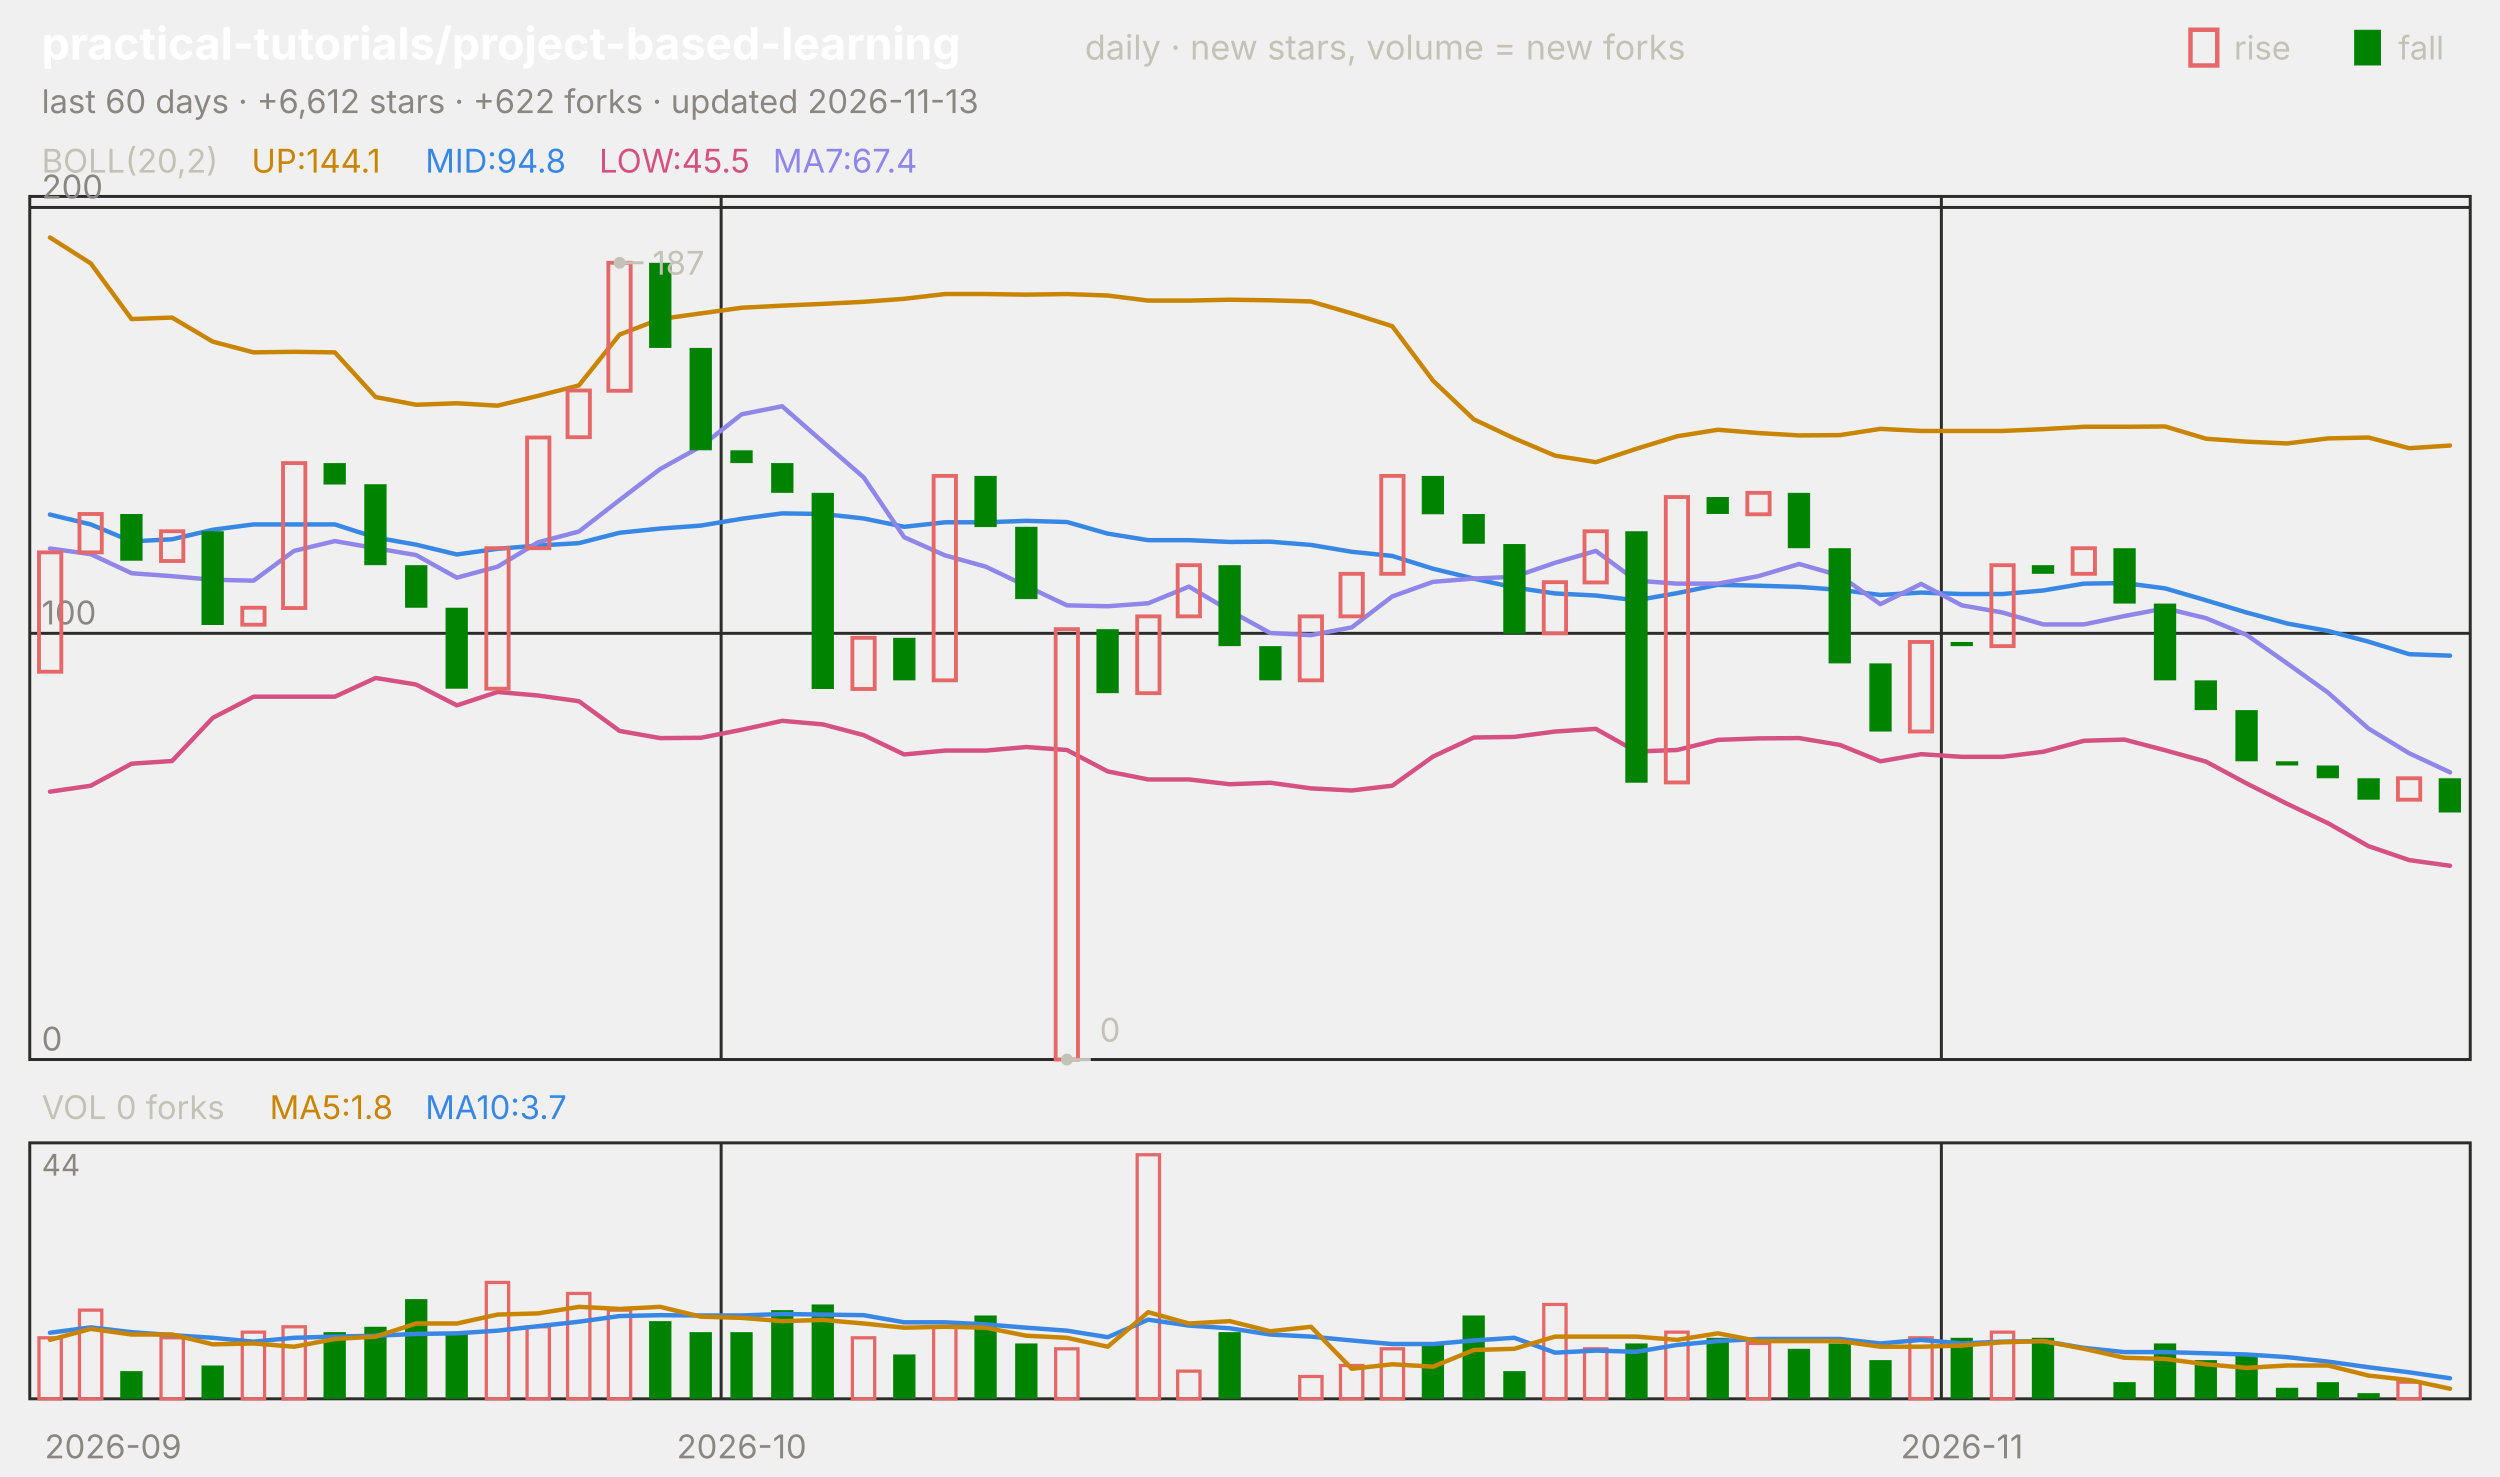
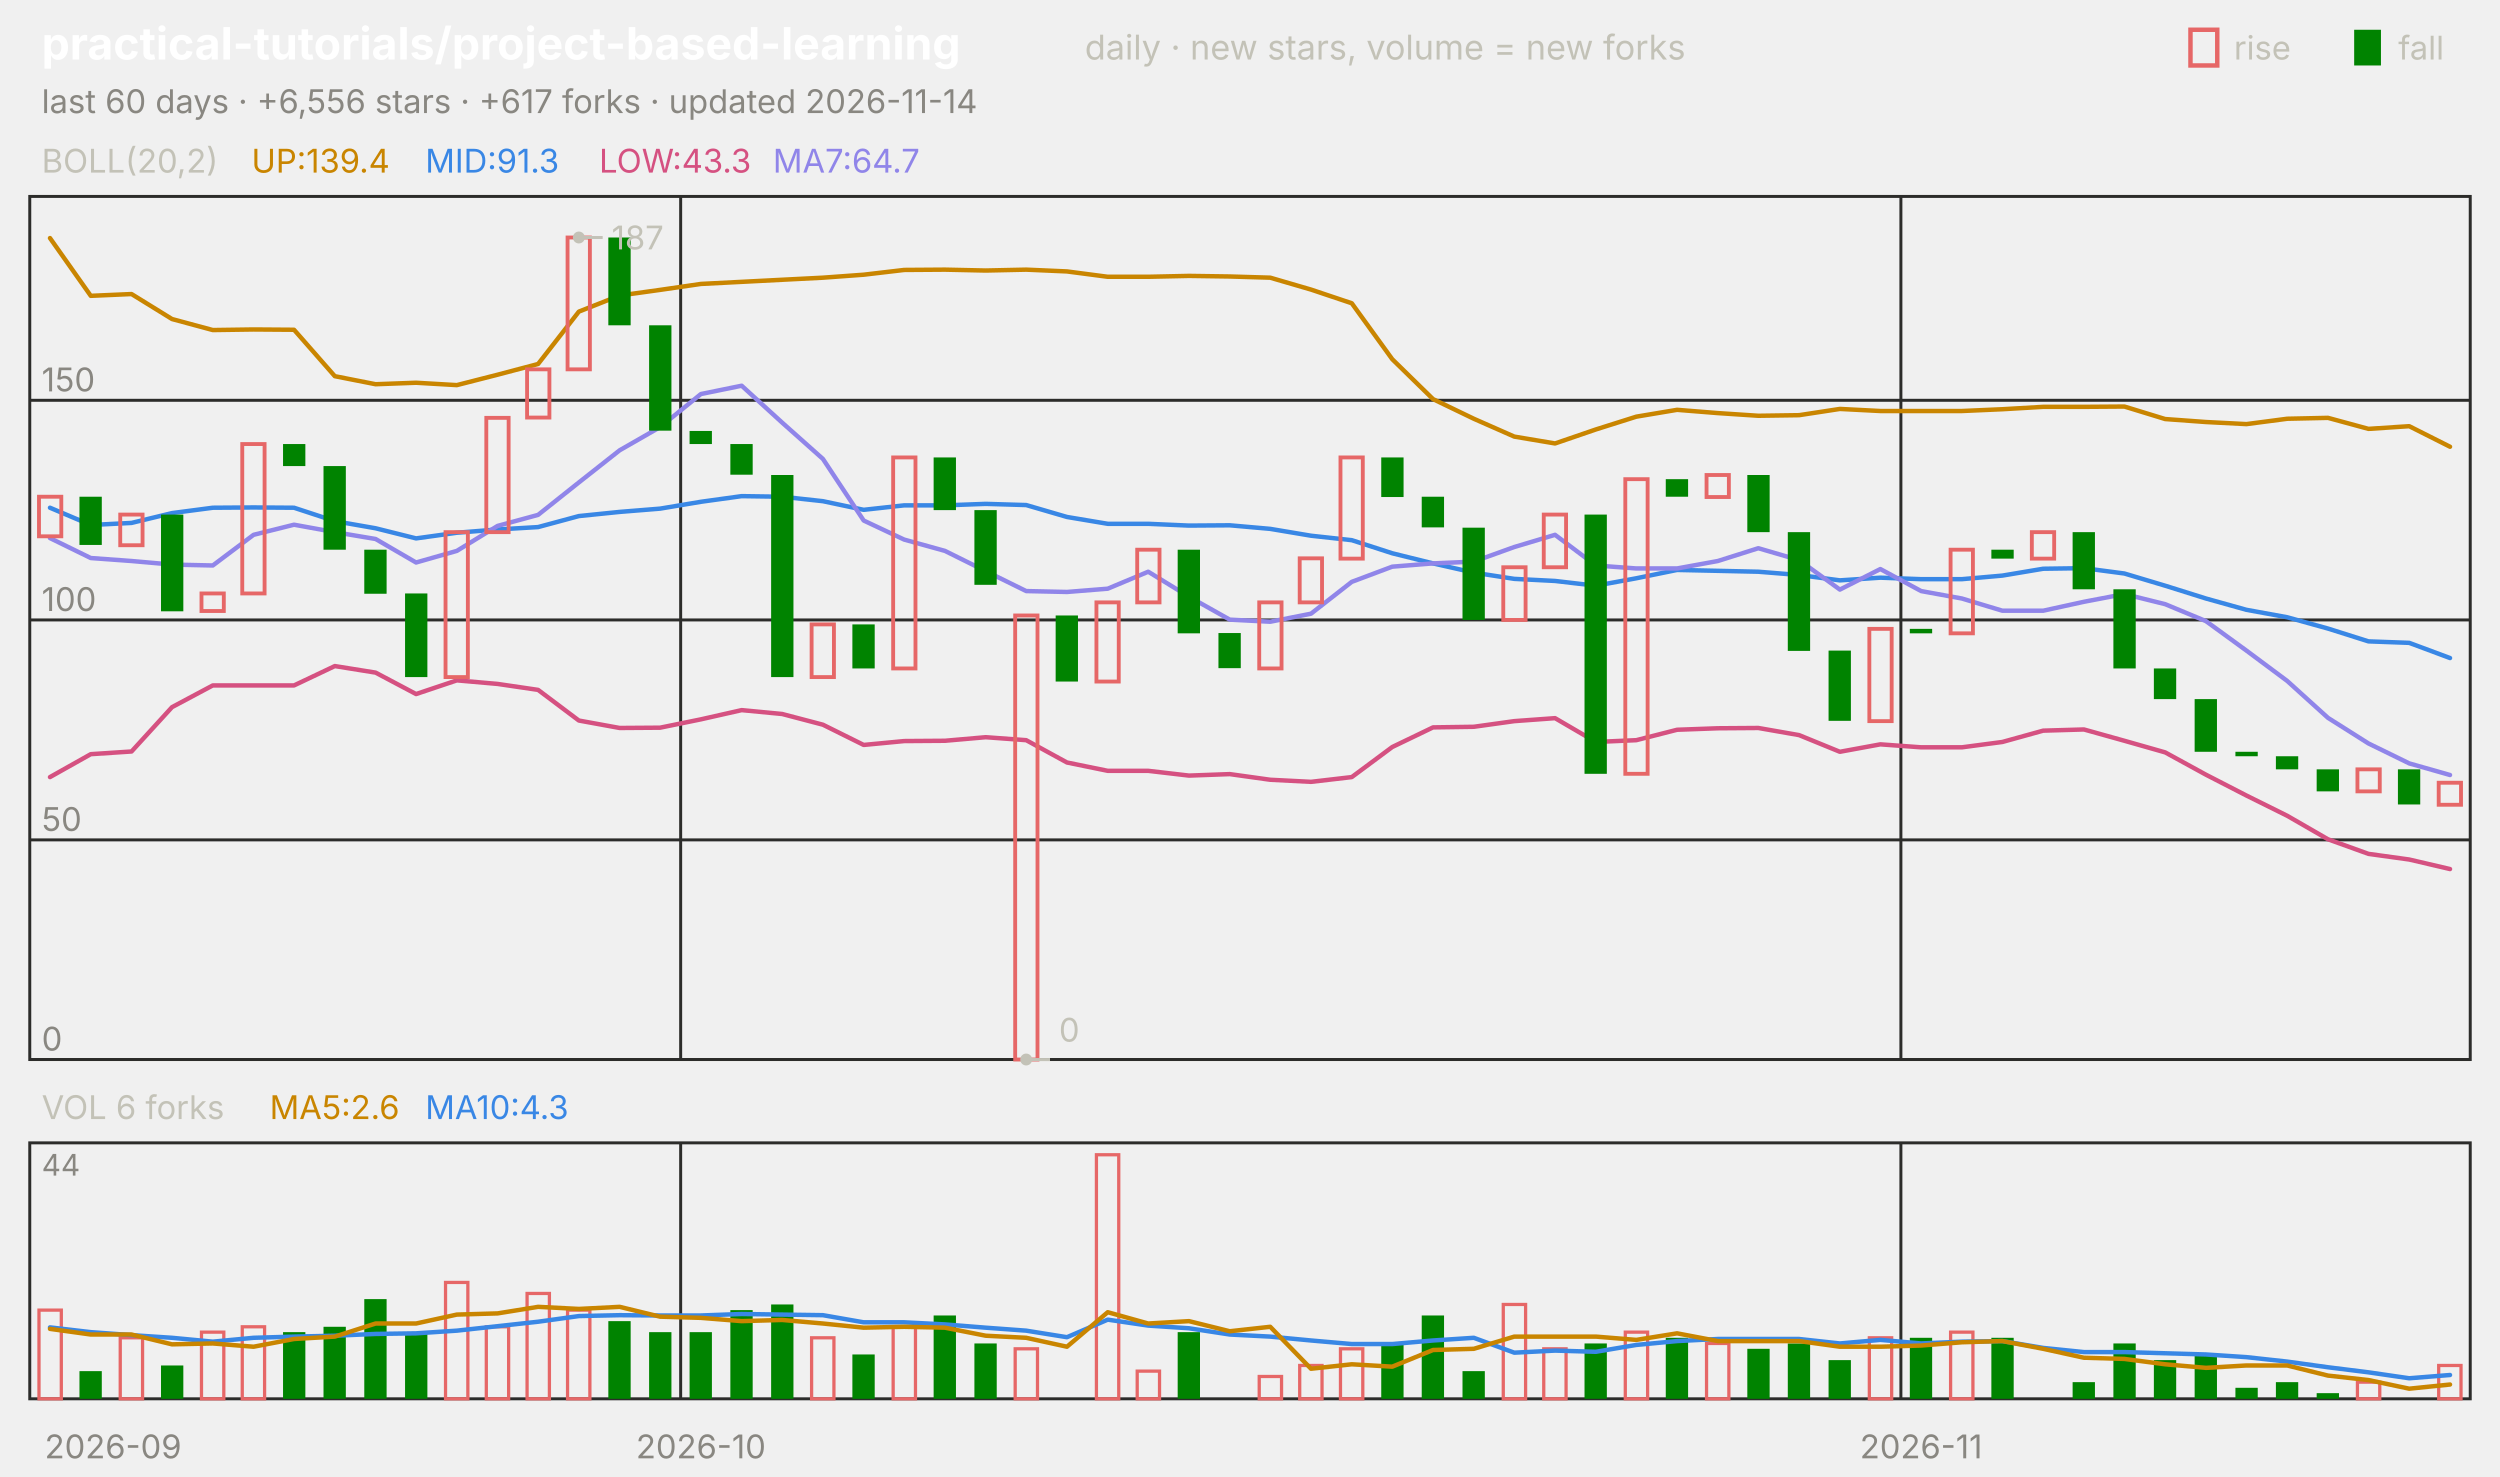
<svg xmlns="http://www.w3.org/2000/svg" viewBox="0 0 840 496" width="840" height="496" font-family="-apple-system,'Segoe UI',system-ui,sans-serif" role="img" aria-label="practical-tutorials/project-based-learning candlestick chart">
  <text x="14.0" y="20.0" font-size="15" fill="#ffffff" font-weight="650">practical-tutorials/project-based-learning</text>
  <text x="364.5" y="20.0" font-size="11.5" fill="#c3c2b7">daily · new stars, volume = new forks</text>
  <text x="805.8" y="20.0" font-size="11.0" fill="#c3c2b7">fall</text>
  <rect x="791" y="10" width="9" height="12" fill="#008300" />
  <text x="750.6" y="20.0" font-size="11.0" fill="#c3c2b7">rise</text>
  <rect x="736" y="10" width="9" height="12" fill="none" stroke="#e66767" stroke-width="1.5" />
-   <text x="14.0" y="38.0" font-size="11.0" fill="#898781">last 60 days · +6,612 stars · +622 forks · updated 2026-11-13</text>
+   <text x="14.0" y="38.0" font-size="11.0" fill="#898781">last 60 days · +6,556 stars · +617 forks · updated 2026-11-14</text>
  <rect x="10" y="66" width="820" height="290" fill="none" stroke="#2c2c2a" />
  <rect x="10" y="384" width="820" height="86" fill="none" stroke="#2c2c2a" />
  <text x="38.0" y="490.0" font-size="11.0" fill="#898781" text-anchor="middle">2026-09</text>
-   <line x1="242.3" y1="66.0" x2="242.3" y2="356.0" stroke="#2c2c2a" stroke-width="1.0" />
-   <line x1="242.3" y1="384.0" x2="242.3" y2="470.0" stroke="#2c2c2a" stroke-width="1.0" />
-   <text x="249.2" y="490.0" font-size="11.0" fill="#898781" text-anchor="middle">2026-10</text>
-   <line x1="652.3" y1="66.0" x2="652.3" y2="356.0" stroke="#2c2c2a" stroke-width="1.0" />
-   <line x1="652.3" y1="384.0" x2="652.3" y2="470.0" stroke="#2c2c2a" stroke-width="1.0" />
-   <text x="659.2" y="490.0" font-size="11.0" fill="#898781" text-anchor="middle">2026-11</text>
+   <line x1="228.7" y1="66.0" x2="228.7" y2="356.0" stroke="#2c2c2a" stroke-width="1.0" />
+   <line x1="228.7" y1="384.0" x2="228.7" y2="470.0" stroke="#2c2c2a" stroke-width="1.0" />
+   <text x="235.5" y="490.0" font-size="11.0" fill="#898781" text-anchor="middle">2026-10</text>
+   <line x1="638.7" y1="66.0" x2="638.7" y2="356.0" stroke="#2c2c2a" stroke-width="1.0" />
+   <line x1="638.7" y1="384.0" x2="638.7" y2="470.0" stroke="#2c2c2a" stroke-width="1.0" />
+   <text x="645.5" y="490.0" font-size="11.0" fill="#898781" text-anchor="middle">2026-11</text>
  <text x="14.0" y="58.0" font-size="11.0" fill="#c3c2b7">BOLL(20,2)</text>
-   <text x="84.5" y="58.0" font-size="11.0" fill="#c98500">UP:144.1</text>
-   <text x="142.9" y="58.0" font-size="11.0" fill="#3987e5">MID:94.8</text>
-   <text x="201.3" y="58.0" font-size="11.0" fill="#d55181">LOW:45.5</text>
-   <text x="259.7" y="58.0" font-size="11.0" fill="#9085e9">MA7:67.4</text>
+   <text x="84.5" y="58.0" font-size="11.0" fill="#c98500">UP:139.4</text>
+   <text x="142.9" y="58.0" font-size="11.0" fill="#3987e5">MID:91.3</text>
+   <text x="201.3" y="58.0" font-size="11.0" fill="#d55181">LOW:43.3</text>
+   <text x="259.7" y="58.0" font-size="11.0" fill="#9085e9">MA7:64.7</text>
  <line x1="10.0" y1="356.0" x2="830.0" y2="356.0" stroke="#2c2c2a" stroke-width="1.0" />
  <text x="14.0" y="353.0" font-size="11.0" fill="#898781">0</text>
-   <line x1="10.0" y1="212.8" x2="830.0" y2="212.8" stroke="#2c2c2a" stroke-width="1.0" />
-   <text x="14.0" y="209.8" font-size="11.0" fill="#898781">100</text>
-   <line x1="10.0" y1="69.7" x2="830.0" y2="69.7" stroke="#2c2c2a" stroke-width="1.0" />
-   <text x="14.0" y="66.7" font-size="11.0" fill="#898781">200</text>
-   <polyline points="16.8,79.8 30.5,88.5 44.2,107.2 57.8,106.7 71.5,114.8 85.2,118.4 98.8,118.2 112.5,118.4 126.2,133.4 139.8,136.0 153.5,135.5 167.2,136.3 180.8,133.0 194.5,129.5 208.2,112.4 221.8,107.2 235.5,105.3 249.2,103.4 262.8,102.7 276.5,102.1 290.2,101.4 303.8,100.4 317.5,98.8 331.2,98.8 344.8,99.0 358.5,98.8 372.2,99.3 385.8,101.0 399.5,101.0 413.2,100.7 426.8,100.9 440.5,101.3 454.2,105.3 467.8,109.6 481.5,127.9 495.2,140.9 508.8,147.3 522.5,153.1 536.2,155.3 549.8,150.8 563.5,146.6 577.2,144.4 590.8,145.5 604.5,146.3 618.2,146.2 631.8,144.1 645.5,144.8 659.2,144.8 672.8,144.8 686.5,144.2 700.2,143.4 713.8,143.4 727.5,143.3 741.2,147.4 754.8,148.4 768.5,149.0 782.2,147.3 795.8,147.0 809.5,150.6 823.2,149.7" fill="none" stroke="#c98500" stroke-width="1.5" stroke-linejoin="round" stroke-linecap="round" />
-   <polyline points="16.8,172.9 30.5,176.2 44.2,181.9 57.8,181.2 71.5,178.0 85.2,176.2 98.8,176.2 112.5,176.2 126.2,180.6 139.8,183.0 153.5,186.3 167.2,184.4 180.8,183.3 194.5,182.5 208.2,179.0 221.8,177.6 235.5,176.6 249.2,174.3 262.8,172.5 276.5,172.7 290.2,174.2 303.8,177.0 317.5,175.5 331.2,175.5 344.8,175.0 358.5,175.4 372.2,179.3 385.8,181.5 399.5,181.5 413.2,182.1 426.8,182.0 440.5,183.1 454.2,185.4 467.8,186.8 481.5,191.1 495.2,194.4 508.8,197.4 522.5,199.4 536.2,200.1 549.8,201.7 563.5,199.3 577.2,196.5 590.8,196.8 604.5,197.2 618.2,198.2 631.8,199.9 645.5,199.1 659.2,199.6 672.8,199.6 686.5,198.4 700.2,196.1 713.8,195.9 727.5,197.7 741.2,201.7 754.8,205.8 768.5,209.5 782.2,212.0 795.8,215.6 809.5,219.8 823.2,220.3" fill="none" stroke="#3987e5" stroke-width="1.5" stroke-linejoin="round" stroke-linecap="round" />
-   <polyline points="16.8,266.0 30.5,264.0 44.2,256.6 57.8,255.7 71.5,241.2 85.2,234.1 98.8,234.1 112.5,234.1 126.2,227.8 139.8,230.0 153.5,237.0 167.2,232.5 180.8,233.7 194.5,235.6 208.2,245.6 221.8,248.0 235.5,247.9 249.2,245.2 262.8,242.2 276.5,243.4 290.2,247.0 303.8,253.5 317.5,252.2 331.2,252.2 344.8,251.0 358.5,252.0 372.2,259.2 385.8,261.9 399.5,261.9 413.2,263.5 426.8,263.0 440.5,264.9 454.2,265.6 467.8,264.0 481.5,254.2 495.2,247.8 508.8,247.6 522.5,245.8 536.2,244.9 549.8,252.5 563.5,252.0 577.2,248.6 590.8,248.1 604.5,248.0 618.2,250.3 631.8,255.8 645.5,253.4 659.2,254.3 672.8,254.3 686.5,252.6 700.2,248.9 713.8,248.5 727.5,252.1 741.2,255.9 754.8,263.2 768.5,270.1 782.2,276.6 795.8,284.3 809.5,289.0 823.2,290.9" fill="none" stroke="#d55181" stroke-width="1.5" stroke-linejoin="round" stroke-linecap="round" />
-   <polyline points="16.8,184.3 30.5,186.2 44.2,192.6 57.8,193.6 71.5,194.8 85.2,195.1 98.8,185.1 112.5,181.8 126.2,184.2 139.8,186.5 153.5,194.1 167.2,190.4 180.8,182.2 194.5,178.6 208.2,168.0 221.8,157.6 235.5,150.0 249.2,139.2 262.8,136.5 276.5,148.5 290.2,160.4 303.8,180.5 317.5,186.6 331.2,190.4 344.8,196.9 358.5,203.4 372.2,203.7 385.8,202.7 399.5,197.1 413.2,205.2 426.8,212.7 440.5,213.4 454.2,210.8 467.8,200.4 481.5,195.5 495.2,194.4 508.8,193.8 522.5,189.1 536.2,185.1 549.8,195.1 563.5,196.1 577.2,196.1 590.8,193.6 604.5,189.5 618.2,193.4 631.8,203.0 645.5,196.2 659.2,203.4 672.8,205.8 686.5,209.8 700.2,209.8 713.8,207.0 727.5,204.4 741.2,207.7 754.8,213.3 768.5,222.9 782.2,232.7 795.8,244.8 809.5,253.1 823.2,259.5" fill="none" stroke="#9085e9" stroke-width="1.5" stroke-linejoin="round" stroke-linecap="round" />
-   <rect x="13.1" y="185.6" width="7.5" height="40.1" fill="none" stroke="#e66767" stroke-width="1.3" />
-   <rect x="26.7" y="172.7" width="7.5" height="12.9" fill="none" stroke="#e66767" stroke-width="1.3" />
-   <rect x="40.4" y="172.7" width="7.5" height="15.7" fill="#008300" />
-   <rect x="54.1" y="178.5" width="7.5" height="10.0" fill="none" stroke="#e66767" stroke-width="1.3" />
-   <rect x="67.7" y="178.5" width="7.5" height="31.5" fill="#008300" />
-   <rect x="81.4" y="204.2" width="7.5" height="5.7" fill="none" stroke="#e66767" stroke-width="1.3" />
-   <rect x="95.1" y="155.6" width="7.5" height="48.7" fill="none" stroke="#e66767" stroke-width="1.3" />
-   <rect x="108.7" y="155.6" width="7.5" height="7.2" fill="#008300" />
-   <rect x="122.4" y="162.7" width="7.5" height="27.2" fill="#008300" />
-   <rect x="136.1" y="189.9" width="7.5" height="14.3" fill="#008300" />
-   <rect x="149.7" y="204.2" width="7.5" height="27.2" fill="#008300" />
-   <rect x="163.4" y="184.2" width="7.5" height="47.2" fill="none" stroke="#e66767" stroke-width="1.3" />
-   <rect x="177.1" y="147.0" width="7.5" height="37.2" fill="none" stroke="#e66767" stroke-width="1.3" />
-   <rect x="190.7" y="131.2" width="7.5" height="15.7" fill="none" stroke="#e66767" stroke-width="1.3" />
-   <rect x="204.4" y="88.3" width="7.5" height="43.0" fill="none" stroke="#e66767" stroke-width="1.3" />
-   <rect x="218.1" y="88.3" width="7.5" height="28.6" fill="#008300" />
-   <rect x="231.7" y="116.9" width="7.5" height="34.4" fill="#008300" />
-   <rect x="245.4" y="151.3" width="7.5" height="4.3" fill="#008300" />
-   <rect x="259.1" y="155.6" width="7.5" height="10.0" fill="#008300" />
-   <rect x="272.7" y="165.6" width="7.5" height="65.9" fill="#008300" />
-   <rect x="286.4" y="214.3" width="7.5" height="17.2" fill="none" stroke="#e66767" stroke-width="1.3" />
-   <rect x="300.1" y="214.3" width="7.5" height="14.3" fill="#008300" />
-   <rect x="313.7" y="159.9" width="7.5" height="68.7" fill="none" stroke="#e66767" stroke-width="1.3" />
-   <rect x="327.4" y="159.9" width="7.5" height="17.2" fill="#008300" />
-   <rect x="341.1" y="177.0" width="7.5" height="24.3" fill="#008300" />
-   <rect x="354.7" y="211.4" width="7.5" height="144.6" fill="none" stroke="#e66767" stroke-width="1.3" />
-   <rect x="368.4" y="211.4" width="7.5" height="21.5" fill="#008300" />
-   <rect x="382.1" y="207.1" width="7.5" height="25.8" fill="none" stroke="#e66767" stroke-width="1.3" />
-   <rect x="395.7" y="189.9" width="7.5" height="17.2" fill="none" stroke="#e66767" stroke-width="1.3" />
-   <rect x="409.4" y="189.9" width="7.5" height="27.2" fill="#008300" />
-   <rect x="423.1" y="217.1" width="7.5" height="11.5" fill="#008300" />
-   <rect x="436.7" y="207.1" width="7.5" height="21.5" fill="none" stroke="#e66767" stroke-width="1.3" />
-   <rect x="450.4" y="192.8" width="7.5" height="14.3" fill="none" stroke="#e66767" stroke-width="1.3" />
-   <rect x="464.1" y="159.9" width="7.5" height="32.9" fill="none" stroke="#e66767" stroke-width="1.3" />
-   <rect x="477.7" y="159.9" width="7.5" height="12.9" fill="#008300" />
-   <rect x="491.4" y="172.7" width="7.5" height="10.0" fill="#008300" />
-   <rect x="505.1" y="182.8" width="7.5" height="30.1" fill="#008300" />
-   <rect x="518.7" y="195.6" width="7.5" height="17.2" fill="none" stroke="#e66767" stroke-width="1.3" />
-   <rect x="532.4" y="178.5" width="7.5" height="17.2" fill="none" stroke="#e66767" stroke-width="1.3" />
-   <rect x="546.1" y="178.5" width="7.5" height="84.5" fill="#008300" />
-   <rect x="559.7" y="167.0" width="7.5" height="95.9" fill="none" stroke="#e66767" stroke-width="1.3" />
-   <rect x="573.4" y="167.0" width="7.5" height="5.7" fill="#008300" />
-   <rect x="587.1" y="165.6" width="7.5" height="7.2" fill="none" stroke="#e66767" stroke-width="1.3" />
-   <rect x="600.7" y="165.6" width="7.5" height="18.6" fill="#008300" />
-   <rect x="614.4" y="184.2" width="7.5" height="38.7" fill="#008300" />
-   <rect x="628.1" y="222.9" width="7.5" height="22.9" fill="#008300" />
-   <rect x="641.7" y="215.7" width="7.5" height="30.1" fill="none" stroke="#e66767" stroke-width="1.3" />
-   <rect x="655.4" y="215.7" width="7.5" height="1.4" fill="#008300" />
-   <rect x="669.1" y="189.9" width="7.5" height="27.2" fill="none" stroke="#e66767" stroke-width="1.3" />
-   <rect x="682.7" y="189.9" width="7.5" height="2.9" fill="#008300" />
-   <rect x="696.4" y="184.2" width="7.5" height="8.6" fill="none" stroke="#e66767" stroke-width="1.3" />
-   <rect x="710.1" y="184.2" width="7.5" height="18.6" fill="#008300" />
-   <rect x="723.7" y="202.8" width="7.5" height="25.8" fill="#008300" />
-   <rect x="737.4" y="228.6" width="7.5" height="10.0" fill="#008300" />
-   <rect x="751.1" y="238.6" width="7.5" height="17.2" fill="#008300" />
-   <rect x="764.7" y="255.8" width="7.5" height="1.4" fill="#008300" />
-   <rect x="778.4" y="257.2" width="7.5" height="4.3" fill="#008300" />
-   <rect x="792.1" y="261.5" width="7.5" height="7.2" fill="#008300" />
-   <rect x="805.7" y="261.5" width="7.5" height="7.2" fill="none" stroke="#e66767" stroke-width="1.3" />
-   <rect x="819.4" y="261.5" width="7.5" height="11.5" fill="#008300" />
-   <circle cx="208.2" cy="88.3" r="2" fill="#c3c2b7" />
-   <line x1="208.2" y1="88.3" x2="216.2" y2="88.3" stroke="#c3c2b7" stroke-width="1.0" />
-   <text x="219.2" y="92.3" font-size="11.0" fill="#c3c2b7">187</text>
-   <circle cx="358.5" cy="356.0" r="2" fill="#c3c2b7" />
-   <line x1="358.5" y1="356.0" x2="366.5" y2="356.0" stroke="#c3c2b7" stroke-width="1.0" />
-   <text x="369.5" y="350.0" font-size="11.0" fill="#c3c2b7">0</text>
-   <text x="14.0" y="376.0" font-size="11.0" fill="#c3c2b7">VOL 0 forks</text>
-   <text x="90.6" y="376.0" font-size="11.0" fill="#c98500">MA5:1.8</text>
-   <text x="142.9" y="376.0" font-size="11.0" fill="#3987e5">MA10:3.7</text>
+   <line x1="10.0" y1="282.2" x2="830.0" y2="282.2" stroke="#2c2c2a" stroke-width="1.0" />
+   <text x="14.0" y="279.2" font-size="11.0" fill="#898781">50</text>
+   <line x1="10.0" y1="208.3" x2="830.0" y2="208.3" stroke="#2c2c2a" stroke-width="1.0" />
+   <text x="14.0" y="205.3" font-size="11.0" fill="#898781">100</text>
+   <line x1="10.0" y1="134.5" x2="830.0" y2="134.5" stroke="#2c2c2a" stroke-width="1.0" />
+   <text x="14.0" y="131.5" font-size="11.0" fill="#898781">150</text>
+   <polyline points="16.8,80.0 30.5,99.4 44.2,98.8 57.8,107.2 71.5,110.9 85.2,110.7 98.8,110.8 112.5,126.4 126.2,129.1 139.8,128.6 153.5,129.4 167.2,125.9 180.8,122.3 194.5,104.7 208.2,99.3 221.8,97.4 235.5,95.4 249.2,94.7 262.8,94.0 276.5,93.3 290.2,92.3 303.8,90.7 317.5,90.6 331.2,90.9 344.8,90.6 358.5,91.2 372.2,93.0 385.8,93.0 399.5,92.7 413.2,92.9 426.8,93.3 440.5,97.3 454.2,101.9 467.8,120.7 481.5,134.1 495.2,140.7 508.8,146.7 522.5,149.0 536.2,144.3 549.8,140.0 563.5,137.7 577.2,138.8 590.8,139.7 604.5,139.5 618.2,137.4 631.8,138.1 645.5,138.1 659.2,138.1 672.8,137.5 686.5,136.7 700.2,136.7 713.8,136.6 727.5,140.8 741.2,141.8 754.8,142.5 768.5,140.7 782.2,140.4 795.8,144.1 809.5,143.2 823.2,150.1" fill="none" stroke="#c98500" stroke-width="1.5" stroke-linejoin="round" stroke-linecap="round" />
+   <polyline points="16.8,170.6 30.5,176.4 44.2,175.7 57.8,172.4 71.5,170.6 85.2,170.5 98.8,170.6 112.5,175.1 126.2,177.5 139.8,180.9 153.5,179.0 167.2,177.9 180.8,177.1 194.5,173.4 208.2,172.0 221.8,170.9 235.5,168.6 249.2,166.7 262.8,166.9 276.5,168.4 290.2,171.3 303.8,169.8 317.5,169.8 331.2,169.3 344.8,169.7 358.5,173.7 372.2,176.0 385.8,176.0 399.5,176.6 413.2,176.5 426.8,177.7 440.5,180.0 454.2,181.5 467.8,185.9 481.5,189.3 495.2,192.4 508.8,194.5 522.5,195.2 536.2,196.8 549.8,194.3 563.5,191.5 577.2,191.8 590.8,192.1 604.5,193.2 618.2,195.0 631.8,194.1 645.5,194.6 659.2,194.6 672.8,193.4 686.5,191.1 700.2,190.9 713.8,192.7 727.5,196.8 741.2,201.1 754.8,204.9 768.5,207.4 782.2,211.2 795.8,215.5 809.5,216.0 823.2,221.1" fill="none" stroke="#3987e5" stroke-width="1.5" stroke-linejoin="round" stroke-linecap="round" />
+   <polyline points="16.8,261.1 30.5,253.4 44.2,252.5 57.8,237.6 71.5,230.3 85.2,230.3 98.8,230.3 112.5,223.8 126.2,226.0 139.8,233.2 153.5,228.6 167.2,229.8 180.8,231.8 194.5,242.1 208.2,244.6 221.8,244.5 235.5,241.7 249.2,238.6 262.8,239.9 276.5,243.5 290.2,250.3 303.8,249.0 317.5,248.9 331.2,247.7 344.8,248.7 358.5,256.2 372.2,259.0 385.8,259.0 399.5,260.6 413.2,260.1 426.8,262.0 440.5,262.7 454.2,261.1 467.8,251.0 481.5,244.4 495.2,244.2 508.8,242.3 522.5,241.3 536.2,249.3 549.8,248.7 563.5,245.2 577.2,244.7 590.8,244.6 604.5,247.0 618.2,252.6 631.8,250.1 645.5,251.1 659.2,251.1 672.8,249.3 686.5,245.5 700.2,245.1 713.8,248.9 727.5,252.8 741.2,260.3 754.8,267.3 768.5,274.1 782.2,282.0 795.8,286.9 809.5,288.8 823.2,292.0" fill="none" stroke="#d55181" stroke-width="1.5" stroke-linejoin="round" stroke-linecap="round" />
+   <polyline points="16.8,180.8 30.5,187.5 44.2,188.5 57.8,189.7 71.5,190.0 85.2,179.7 98.8,176.3 112.5,178.8 126.2,181.1 139.8,189.0 153.5,185.1 167.2,176.7 180.8,173.0 194.5,162.1 208.2,151.3 221.8,143.5 235.5,132.4 249.2,129.6 262.8,142.0 276.5,154.2 290.2,174.9 303.8,181.3 317.5,185.1 331.2,191.9 344.8,198.6 358.5,198.9 372.2,197.8 385.8,192.1 399.5,200.5 413.2,208.2 426.8,208.9 440.5,206.2 454.2,195.5 467.8,190.4 481.5,189.3 495.2,188.7 508.8,183.8 522.5,179.7 536.2,190.0 549.8,191.0 563.5,191.0 577.2,188.5 590.8,184.2 604.5,188.2 618.2,198.1 631.8,191.2 645.5,198.6 659.2,201.1 672.8,205.2 686.5,205.2 700.2,202.2 713.8,199.6 727.5,203.0 741.2,208.7 754.8,218.6 768.5,228.8 782.2,241.2 795.8,249.8 809.5,256.5 823.2,260.4" fill="none" stroke="#9085e9" stroke-width="1.5" stroke-linejoin="round" stroke-linecap="round" />
+   <rect x="13.1" y="166.9" width="7.5" height="13.3" fill="none" stroke="#e66767" stroke-width="1.3" />
+   <rect x="26.7" y="166.9" width="7.5" height="16.2" fill="#008300" />
+   <rect x="40.4" y="172.9" width="7.5" height="10.3" fill="none" stroke="#e66767" stroke-width="1.3" />
+   <rect x="54.1" y="172.9" width="7.5" height="32.5" fill="#008300" />
+   <rect x="67.7" y="199.4" width="7.5" height="5.9" fill="none" stroke="#e66767" stroke-width="1.3" />
+   <rect x="81.4" y="149.2" width="7.5" height="50.2" fill="none" stroke="#e66767" stroke-width="1.3" />
+   <rect x="95.1" y="149.2" width="7.5" height="7.4" fill="#008300" />
+   <rect x="108.7" y="156.6" width="7.5" height="28.1" fill="#008300" />
+   <rect x="122.4" y="184.7" width="7.5" height="14.8" fill="#008300" />
+   <rect x="136.1" y="199.4" width="7.5" height="28.1" fill="#008300" />
+   <rect x="149.7" y="178.8" width="7.5" height="48.7" fill="none" stroke="#e66767" stroke-width="1.3" />
+   <rect x="163.4" y="140.4" width="7.5" height="38.4" fill="none" stroke="#e66767" stroke-width="1.3" />
+   <rect x="177.1" y="124.1" width="7.5" height="16.2" fill="none" stroke="#e66767" stroke-width="1.3" />
+   <rect x="190.7" y="79.8" width="7.5" height="44.3" fill="none" stroke="#e66767" stroke-width="1.3" />
+   <rect x="204.4" y="79.8" width="7.5" height="29.5" fill="#008300" />
+   <rect x="218.1" y="109.3" width="7.5" height="35.4" fill="#008300" />
+   <rect x="231.7" y="144.8" width="7.5" height="4.4" fill="#008300" />
+   <rect x="245.4" y="149.2" width="7.5" height="10.3" fill="#008300" />
+   <rect x="259.1" y="159.6" width="7.5" height="67.9" fill="#008300" />
+   <rect x="272.7" y="209.8" width="7.5" height="17.7" fill="none" stroke="#e66767" stroke-width="1.3" />
+   <rect x="286.4" y="209.8" width="7.5" height="14.8" fill="#008300" />
+   <rect x="300.1" y="153.7" width="7.5" height="70.9" fill="none" stroke="#e66767" stroke-width="1.3" />
+   <rect x="313.7" y="153.7" width="7.5" height="17.7" fill="#008300" />
+   <rect x="327.4" y="171.4" width="7.5" height="25.1" fill="#008300" />
+   <rect x="341.1" y="206.8" width="7.5" height="149.2" fill="none" stroke="#e66767" stroke-width="1.3" />
+   <rect x="354.7" y="206.8" width="7.5" height="22.2" fill="#008300" />
+   <rect x="368.4" y="202.4" width="7.5" height="26.6" fill="none" stroke="#e66767" stroke-width="1.3" />
+   <rect x="382.1" y="184.7" width="7.5" height="17.7" fill="none" stroke="#e66767" stroke-width="1.3" />
+   <rect x="395.7" y="184.7" width="7.5" height="28.1" fill="#008300" />
+   <rect x="409.4" y="212.7" width="7.5" height="11.8" fill="#008300" />
+   <rect x="423.1" y="202.4" width="7.5" height="22.2" fill="none" stroke="#e66767" stroke-width="1.3" />
+   <rect x="436.7" y="187.6" width="7.5" height="14.8" fill="none" stroke="#e66767" stroke-width="1.3" />
+   <rect x="450.4" y="153.7" width="7.5" height="34.0" fill="none" stroke="#e66767" stroke-width="1.3" />
+   <rect x="464.1" y="153.7" width="7.5" height="13.3" fill="#008300" />
+   <rect x="477.7" y="166.9" width="7.5" height="10.3" fill="#008300" />
+   <rect x="491.4" y="177.3" width="7.5" height="31.0" fill="#008300" />
+   <rect x="505.1" y="190.6" width="7.5" height="17.7" fill="none" stroke="#e66767" stroke-width="1.3" />
+   <rect x="518.7" y="172.9" width="7.5" height="17.7" fill="none" stroke="#e66767" stroke-width="1.3" />
+   <rect x="532.4" y="172.9" width="7.5" height="87.1" fill="#008300" />
+   <rect x="546.1" y="161.0" width="7.5" height="99.0" fill="none" stroke="#e66767" stroke-width="1.3" />
+   <rect x="559.7" y="161.0" width="7.5" height="5.9" fill="#008300" />
+   <rect x="573.4" y="159.6" width="7.5" height="7.4" fill="none" stroke="#e66767" stroke-width="1.3" />
+   <rect x="587.1" y="159.6" width="7.5" height="19.2" fill="#008300" />
+   <rect x="600.7" y="178.8" width="7.5" height="39.9" fill="#008300" />
+   <rect x="614.4" y="218.6" width="7.5" height="23.6" fill="#008300" />
+   <rect x="628.1" y="211.3" width="7.5" height="31.0" fill="none" stroke="#e66767" stroke-width="1.3" />
+   <rect x="641.7" y="211.3" width="7.5" height="1.5" fill="#008300" />
+   <rect x="655.4" y="184.7" width="7.5" height="28.1" fill="none" stroke="#e66767" stroke-width="1.3" />
+   <rect x="669.1" y="184.7" width="7.5" height="3.0" fill="#008300" />
+   <rect x="682.7" y="178.8" width="7.5" height="8.9" fill="none" stroke="#e66767" stroke-width="1.3" />
+   <rect x="696.4" y="178.8" width="7.5" height="19.2" fill="#008300" />
+   <rect x="710.1" y="198.0" width="7.5" height="26.6" fill="#008300" />
+   <rect x="723.7" y="224.6" width="7.5" height="10.3" fill="#008300" />
+   <rect x="737.4" y="234.9" width="7.5" height="17.7" fill="#008300" />
+   <rect x="751.1" y="252.6" width="7.5" height="1.5" fill="#008300" />
+   <rect x="764.7" y="254.1" width="7.5" height="4.4" fill="#008300" />
+   <rect x="778.4" y="258.5" width="7.5" height="7.4" fill="#008300" />
+   <rect x="792.1" y="258.5" width="7.5" height="7.4" fill="none" stroke="#e66767" stroke-width="1.3" />
+   <rect x="805.7" y="258.5" width="7.5" height="11.8" fill="#008300" />
+   <rect x="819.4" y="263.0" width="7.5" height="7.4" fill="none" stroke="#e66767" stroke-width="1.3" />
+   <circle cx="194.5" cy="79.8" r="2" fill="#c3c2b7" />
+   <line x1="194.5" y1="79.8" x2="202.5" y2="79.8" stroke="#c3c2b7" stroke-width="1.0" />
+   <text x="205.5" y="83.8" font-size="11.0" fill="#c3c2b7">187</text>
+   <circle cx="344.8" cy="356.0" r="2" fill="#c3c2b7" />
+   <line x1="344.8" y1="356.0" x2="352.8" y2="356.0" stroke="#c3c2b7" stroke-width="1.0" />
+   <text x="355.8" y="350.0" font-size="11.0" fill="#c3c2b7">0</text>
+   <text x="14.0" y="376.0" font-size="11.0" fill="#c3c2b7">VOL 6 forks</text>
+   <text x="90.6" y="376.0" font-size="11.0" fill="#c98500">MA5:2.6</text>
+   <text x="142.9" y="376.0" font-size="11.0" fill="#3987e5">MA10:4.3</text>
  <text x="14.0" y="395.0" font-size="10" fill="#898781">44</text>
-   <rect x="13.1" y="449.5" width="7.5" height="20.5" fill="none" stroke="#e66767" stroke-width="1.1" />
-   <rect x="26.7" y="440.2" width="7.5" height="29.8" fill="none" stroke="#e66767" stroke-width="1.1" />
-   <rect x="40.4" y="460.7" width="7.5" height="9.3" fill="#008300" />
-   <rect x="54.1" y="449.5" width="7.5" height="20.5" fill="none" stroke="#e66767" stroke-width="1.1" />
-   <rect x="67.7" y="458.8" width="7.5" height="11.2" fill="#008300" />
-   <rect x="81.4" y="447.6" width="7.5" height="22.4" fill="none" stroke="#e66767" stroke-width="1.1" />
-   <rect x="95.1" y="445.8" width="7.5" height="24.2" fill="none" stroke="#e66767" stroke-width="1.1" />
-   <rect x="108.7" y="447.6" width="7.5" height="22.4" fill="#008300" />
-   <rect x="122.4" y="445.8" width="7.5" height="24.2" fill="#008300" />
-   <rect x="136.1" y="436.5" width="7.5" height="33.5" fill="#008300" />
-   <rect x="149.7" y="447.6" width="7.5" height="22.4" fill="#008300" />
-   <rect x="163.4" y="430.9" width="7.5" height="39.1" fill="none" stroke="#e66767" stroke-width="1.1" />
-   <rect x="177.1" y="445.8" width="7.5" height="24.2" fill="none" stroke="#e66767" stroke-width="1.1" />
-   <rect x="190.7" y="434.6" width="7.5" height="35.4" fill="none" stroke="#e66767" stroke-width="1.1" />
-   <rect x="204.4" y="440.2" width="7.5" height="29.8" fill="none" stroke="#e66767" stroke-width="1.1" />
-   <rect x="218.1" y="443.9" width="7.5" height="26.1" fill="#008300" />
+   <rect x="13.1" y="440.2" width="7.5" height="29.8" fill="none" stroke="#e66767" stroke-width="1.1" />
+   <rect x="26.7" y="460.7" width="7.5" height="9.3" fill="#008300" />
+   <rect x="40.4" y="449.5" width="7.5" height="20.5" fill="none" stroke="#e66767" stroke-width="1.1" />
+   <rect x="54.1" y="458.8" width="7.5" height="11.2" fill="#008300" />
+   <rect x="67.7" y="447.6" width="7.5" height="22.4" fill="none" stroke="#e66767" stroke-width="1.1" />
+   <rect x="81.4" y="445.8" width="7.5" height="24.2" fill="none" stroke="#e66767" stroke-width="1.1" />
+   <rect x="95.1" y="447.6" width="7.5" height="22.4" fill="#008300" />
+   <rect x="108.7" y="445.8" width="7.5" height="24.2" fill="#008300" />
+   <rect x="122.4" y="436.5" width="7.5" height="33.5" fill="#008300" />
+   <rect x="136.1" y="447.6" width="7.5" height="22.4" fill="#008300" />
+   <rect x="149.7" y="430.9" width="7.5" height="39.1" fill="none" stroke="#e66767" stroke-width="1.1" />
+   <rect x="163.4" y="445.8" width="7.5" height="24.2" fill="none" stroke="#e66767" stroke-width="1.1" />
+   <rect x="177.1" y="434.6" width="7.5" height="35.4" fill="none" stroke="#e66767" stroke-width="1.1" />
+   <rect x="190.7" y="440.2" width="7.5" height="29.8" fill="none" stroke="#e66767" stroke-width="1.1" />
+   <rect x="204.4" y="443.9" width="7.5" height="26.1" fill="#008300" />
+   <rect x="218.1" y="447.6" width="7.5" height="22.4" fill="#008300" />
  <rect x="231.7" y="447.6" width="7.5" height="22.4" fill="#008300" />
-   <rect x="245.4" y="447.6" width="7.5" height="22.4" fill="#008300" />
-   <rect x="259.1" y="440.2" width="7.5" height="29.8" fill="#008300" />
-   <rect x="272.7" y="438.3" width="7.5" height="31.7" fill="#008300" />
-   <rect x="286.4" y="449.5" width="7.5" height="20.5" fill="none" stroke="#e66767" stroke-width="1.1" />
-   <rect x="300.1" y="455.1" width="7.5" height="14.9" fill="#008300" />
-   <rect x="313.7" y="445.8" width="7.5" height="24.2" fill="none" stroke="#e66767" stroke-width="1.1" />
-   <rect x="327.4" y="442.0" width="7.5" height="28.0" fill="#008300" />
-   <rect x="341.1" y="451.4" width="7.5" height="18.6" fill="#008300" />
-   <rect x="354.7" y="453.2" width="7.5" height="16.8" fill="none" stroke="#e66767" stroke-width="1.1" />
-   <rect x="382.1" y="388.0" width="7.5" height="82.0" fill="none" stroke="#e66767" stroke-width="1.1" />
-   <rect x="395.7" y="460.7" width="7.5" height="9.3" fill="none" stroke="#e66767" stroke-width="1.1" />
-   <rect x="409.4" y="447.6" width="7.5" height="22.4" fill="#008300" />
-   <rect x="436.7" y="462.5" width="7.5" height="7.5" fill="none" stroke="#e66767" stroke-width="1.1" />
-   <rect x="450.4" y="458.8" width="7.5" height="11.2" fill="none" stroke="#e66767" stroke-width="1.1" />
-   <rect x="464.1" y="453.2" width="7.5" height="16.8" fill="none" stroke="#e66767" stroke-width="1.1" />
-   <rect x="477.7" y="451.4" width="7.5" height="18.6" fill="#008300" />
-   <rect x="491.4" y="442.0" width="7.5" height="28.0" fill="#008300" />
-   <rect x="505.1" y="460.7" width="7.5" height="9.3" fill="#008300" />
-   <rect x="518.7" y="438.3" width="7.5" height="31.7" fill="none" stroke="#e66767" stroke-width="1.1" />
-   <rect x="532.4" y="453.2" width="7.5" height="16.8" fill="none" stroke="#e66767" stroke-width="1.1" />
-   <rect x="546.1" y="451.4" width="7.5" height="18.6" fill="#008300" />
-   <rect x="559.7" y="447.6" width="7.5" height="22.4" fill="none" stroke="#e66767" stroke-width="1.1" />
-   <rect x="573.4" y="449.5" width="7.5" height="20.5" fill="#008300" />
-   <rect x="587.1" y="451.4" width="7.5" height="18.6" fill="none" stroke="#e66767" stroke-width="1.1" />
-   <rect x="600.7" y="453.2" width="7.5" height="16.8" fill="#008300" />
-   <rect x="614.4" y="451.4" width="7.5" height="18.6" fill="#008300" />
-   <rect x="628.1" y="457.0" width="7.5" height="13.0" fill="#008300" />
-   <rect x="641.7" y="449.5" width="7.5" height="20.5" fill="none" stroke="#e66767" stroke-width="1.1" />
-   <rect x="655.4" y="449.5" width="7.5" height="20.5" fill="#008300" />
-   <rect x="669.1" y="447.6" width="7.5" height="22.4" fill="none" stroke="#e66767" stroke-width="1.1" />
-   <rect x="682.7" y="449.5" width="7.5" height="20.5" fill="#008300" />
-   <rect x="710.1" y="464.4" width="7.5" height="5.6" fill="#008300" />
-   <rect x="723.7" y="451.4" width="7.5" height="18.6" fill="#008300" />
-   <rect x="737.4" y="457.0" width="7.5" height="13.0" fill="#008300" />
-   <rect x="751.1" y="455.1" width="7.5" height="14.9" fill="#008300" />
-   <rect x="764.7" y="466.3" width="7.5" height="3.7" fill="#008300" />
-   <rect x="778.4" y="464.4" width="7.5" height="5.6" fill="#008300" />
-   <rect x="792.1" y="468.1" width="7.5" height="1.9" fill="#008300" />
-   <rect x="805.7" y="464.4" width="7.5" height="5.6" fill="none" stroke="#e66767" stroke-width="1.1" />
-   <polyline points="16.8,447.8 30.5,446.0 44.2,447.6 57.8,448.6 71.5,449.5 85.2,450.8 98.8,449.5 112.5,449.1 126.2,448.8 139.8,448.2 153.5,448.0 167.2,447.1 180.8,445.6 194.5,444.1 208.2,442.2 221.8,441.9 235.5,442.0 249.2,442.0 262.8,441.5 276.5,441.7 290.2,441.9 303.8,444.3 317.5,444.3 331.2,445.0 344.8,446.1 358.5,447.1 372.2,449.3 385.8,443.4 399.5,445.4 413.2,446.3 426.8,448.4 440.5,449.1 454.2,450.4 467.8,451.6 481.5,451.6 495.2,450.4 508.8,449.5 522.5,454.5 536.2,453.8 549.8,454.2 563.5,451.9 577.2,450.6 590.8,449.9 604.5,449.9 618.2,449.9 631.8,451.4 645.5,450.2 659.2,451.4 672.8,450.8 686.5,450.6 700.2,452.9 713.8,454.3 727.5,454.3 741.2,454.7 754.8,455.1 768.5,456.0 782.2,457.5 795.8,459.4 809.5,461.1 823.2,463.1" fill="none" stroke="#3987e5" stroke-width="1.5" stroke-linejoin="round" stroke-linecap="round" />
-   <polyline points="16.8,450.2 30.5,446.5 44.2,448.4 57.8,448.4 71.5,451.7 85.2,451.4 98.8,452.5 112.5,449.9 126.2,449.1 139.8,444.7 153.5,444.7 167.2,441.7 180.8,441.3 194.5,439.1 208.2,439.8 221.8,439.1 235.5,442.4 249.2,442.8 262.8,443.9 276.5,443.5 290.2,444.7 303.8,446.1 317.5,445.8 331.2,446.1 344.8,448.8 358.5,449.5 372.2,452.5 385.8,440.9 399.5,444.7 413.2,443.9 426.8,447.3 440.5,445.8 454.2,459.9 467.8,458.4 481.5,459.2 495.2,453.6 508.8,453.2 522.5,449.1 536.2,449.1 549.8,449.1 563.5,450.2 577.2,448.0 590.8,450.6 604.5,450.6 618.2,450.6 631.8,452.5 645.5,452.5 659.2,452.1 672.8,451.0 686.5,450.6 700.2,453.2 713.8,456.2 727.5,456.6 741.2,458.4 754.8,459.6 768.5,458.8 782.2,458.8 795.8,462.2 809.5,463.7 823.2,466.6" fill="none" stroke="#c98500" stroke-width="1.5" stroke-linejoin="round" stroke-linecap="round" />
+   <rect x="245.4" y="440.2" width="7.5" height="29.8" fill="#008300" />
+   <rect x="259.1" y="438.3" width="7.5" height="31.7" fill="#008300" />
+   <rect x="272.7" y="449.5" width="7.5" height="20.5" fill="none" stroke="#e66767" stroke-width="1.1" />
+   <rect x="286.4" y="455.1" width="7.5" height="14.9" fill="#008300" />
+   <rect x="300.1" y="445.8" width="7.5" height="24.2" fill="none" stroke="#e66767" stroke-width="1.1" />
+   <rect x="313.7" y="442.0" width="7.5" height="28.0" fill="#008300" />
+   <rect x="327.4" y="451.4" width="7.5" height="18.6" fill="#008300" />
+   <rect x="341.1" y="453.2" width="7.5" height="16.8" fill="none" stroke="#e66767" stroke-width="1.1" />
+   <rect x="368.4" y="388.0" width="7.5" height="82.0" fill="none" stroke="#e66767" stroke-width="1.1" />
+   <rect x="382.1" y="460.7" width="7.5" height="9.3" fill="none" stroke="#e66767" stroke-width="1.1" />
+   <rect x="395.7" y="447.6" width="7.5" height="22.4" fill="#008300" />
+   <rect x="423.1" y="462.5" width="7.5" height="7.5" fill="none" stroke="#e66767" stroke-width="1.1" />
+   <rect x="436.7" y="458.8" width="7.5" height="11.2" fill="none" stroke="#e66767" stroke-width="1.1" />
+   <rect x="450.4" y="453.2" width="7.5" height="16.8" fill="none" stroke="#e66767" stroke-width="1.1" />
+   <rect x="464.1" y="451.4" width="7.5" height="18.6" fill="#008300" />
+   <rect x="477.7" y="442.0" width="7.5" height="28.0" fill="#008300" />
+   <rect x="491.4" y="460.7" width="7.5" height="9.3" fill="#008300" />
+   <rect x="505.1" y="438.3" width="7.5" height="31.7" fill="none" stroke="#e66767" stroke-width="1.1" />
+   <rect x="518.7" y="453.2" width="7.5" height="16.8" fill="none" stroke="#e66767" stroke-width="1.1" />
+   <rect x="532.4" y="451.4" width="7.5" height="18.6" fill="#008300" />
+   <rect x="546.1" y="447.6" width="7.5" height="22.4" fill="none" stroke="#e66767" stroke-width="1.1" />
+   <rect x="559.7" y="449.5" width="7.5" height="20.5" fill="#008300" />
+   <rect x="573.4" y="451.4" width="7.5" height="18.6" fill="none" stroke="#e66767" stroke-width="1.1" />
+   <rect x="587.1" y="453.2" width="7.5" height="16.8" fill="#008300" />
+   <rect x="600.7" y="451.4" width="7.5" height="18.6" fill="#008300" />
+   <rect x="614.4" y="457.0" width="7.5" height="13.0" fill="#008300" />
+   <rect x="628.1" y="449.5" width="7.5" height="20.5" fill="none" stroke="#e66767" stroke-width="1.1" />
+   <rect x="641.7" y="449.5" width="7.5" height="20.5" fill="#008300" />
+   <rect x="655.4" y="447.6" width="7.5" height="22.4" fill="none" stroke="#e66767" stroke-width="1.1" />
+   <rect x="669.1" y="449.5" width="7.5" height="20.5" fill="#008300" />
+   <rect x="696.4" y="464.4" width="7.5" height="5.6" fill="#008300" />
+   <rect x="710.1" y="451.4" width="7.5" height="18.6" fill="#008300" />
+   <rect x="723.7" y="457.0" width="7.5" height="13.0" fill="#008300" />
+   <rect x="737.4" y="455.1" width="7.5" height="14.9" fill="#008300" />
+   <rect x="751.1" y="466.3" width="7.5" height="3.7" fill="#008300" />
+   <rect x="764.7" y="464.4" width="7.5" height="5.6" fill="#008300" />
+   <rect x="778.4" y="468.1" width="7.5" height="1.9" fill="#008300" />
+   <rect x="792.1" y="464.4" width="7.5" height="5.6" fill="none" stroke="#e66767" stroke-width="1.1" />
+   <rect x="819.4" y="458.8" width="7.5" height="11.2" fill="none" stroke="#e66767" stroke-width="1.1" />
+   <polyline points="16.8,446.0 30.5,447.6 44.2,448.6 57.8,449.5 71.5,450.8 85.2,449.5 98.8,449.1 112.5,448.8 126.2,448.2 139.8,448.0 153.5,447.1 167.2,445.6 180.8,444.1 194.5,442.2 208.2,441.9 221.8,442.0 235.5,442.0 249.2,441.5 262.8,441.7 276.5,441.9 290.2,444.3 303.8,444.3 317.5,445.0 331.2,446.1 344.8,447.1 358.5,449.3 372.2,443.4 385.8,445.4 399.5,446.3 413.2,448.4 426.8,449.1 440.5,450.4 454.2,451.6 467.8,451.6 481.5,450.4 495.2,449.5 508.8,454.5 522.5,453.8 536.2,454.2 549.8,451.9 563.5,450.6 577.2,449.9 590.8,449.9 604.5,449.9 618.2,451.4 631.8,450.2 645.5,451.4 659.2,450.8 672.8,450.6 686.5,452.9 700.2,454.3 713.8,454.3 727.5,454.7 741.2,455.1 754.8,456.0 768.5,457.5 782.2,459.4 795.8,461.1 809.5,463.1 823.2,462.0" fill="none" stroke="#3987e5" stroke-width="1.5" stroke-linejoin="round" stroke-linecap="round" />
+   <polyline points="16.8,446.5 30.5,448.4 44.2,448.4 57.8,451.7 71.5,451.4 85.2,452.5 98.8,449.9 112.5,449.1 126.2,444.7 139.8,444.7 153.5,441.7 167.2,441.3 180.8,439.1 194.5,439.8 208.2,439.1 221.8,442.4 235.5,442.8 249.2,443.9 262.8,443.5 276.5,444.7 290.2,446.1 303.8,445.8 317.5,446.1 331.2,448.8 344.8,449.5 358.5,452.5 372.2,440.9 385.8,444.7 399.5,443.9 413.2,447.3 426.8,445.8 440.5,459.9 454.2,458.4 467.8,459.2 481.5,453.6 495.2,453.2 508.8,449.1 522.5,449.1 536.2,449.1 549.8,450.2 563.5,448.0 577.2,450.6 590.8,450.6 604.5,450.6 618.2,452.5 631.8,452.5 645.5,452.1 659.2,451.0 672.8,450.6 686.5,453.2 700.2,456.2 713.8,456.6 727.5,458.4 741.2,459.6 754.8,458.8 768.5,458.8 782.2,462.2 795.8,463.7 809.5,466.6 823.2,465.2" fill="none" stroke="#c98500" stroke-width="1.5" stroke-linejoin="round" stroke-linecap="round" />
</svg>
